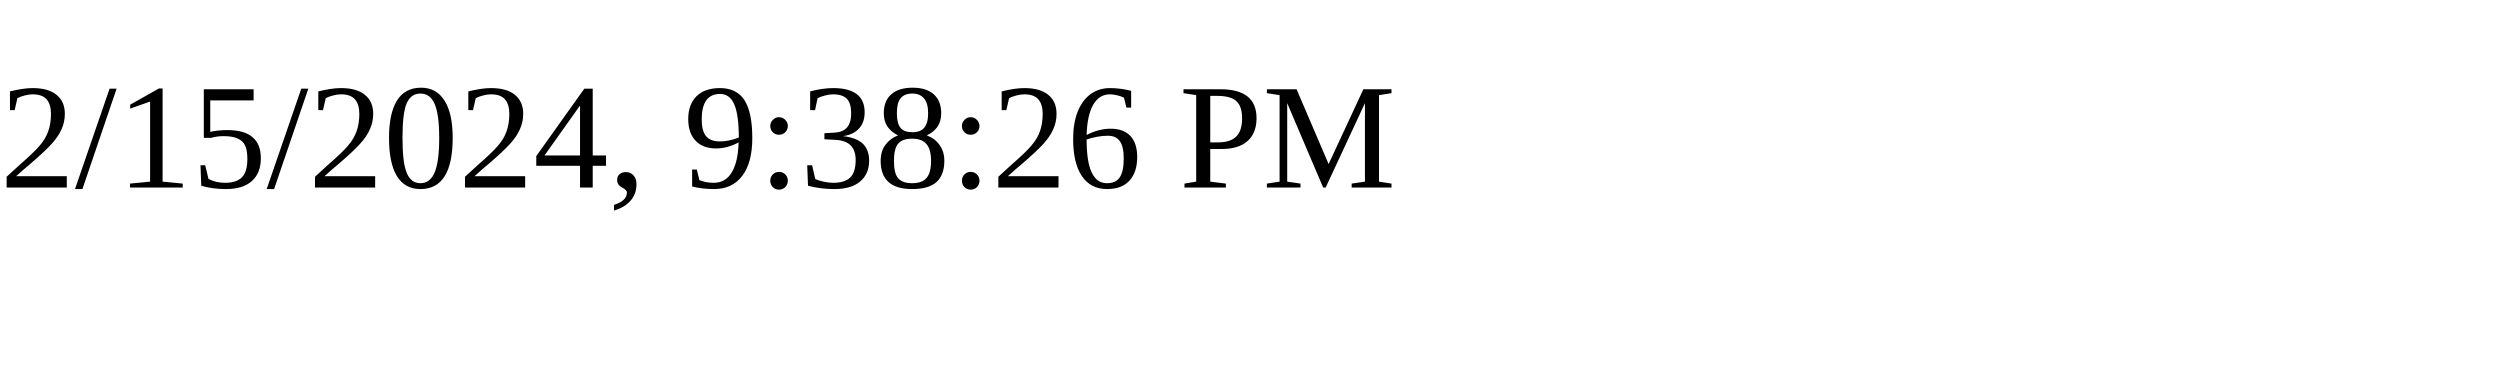
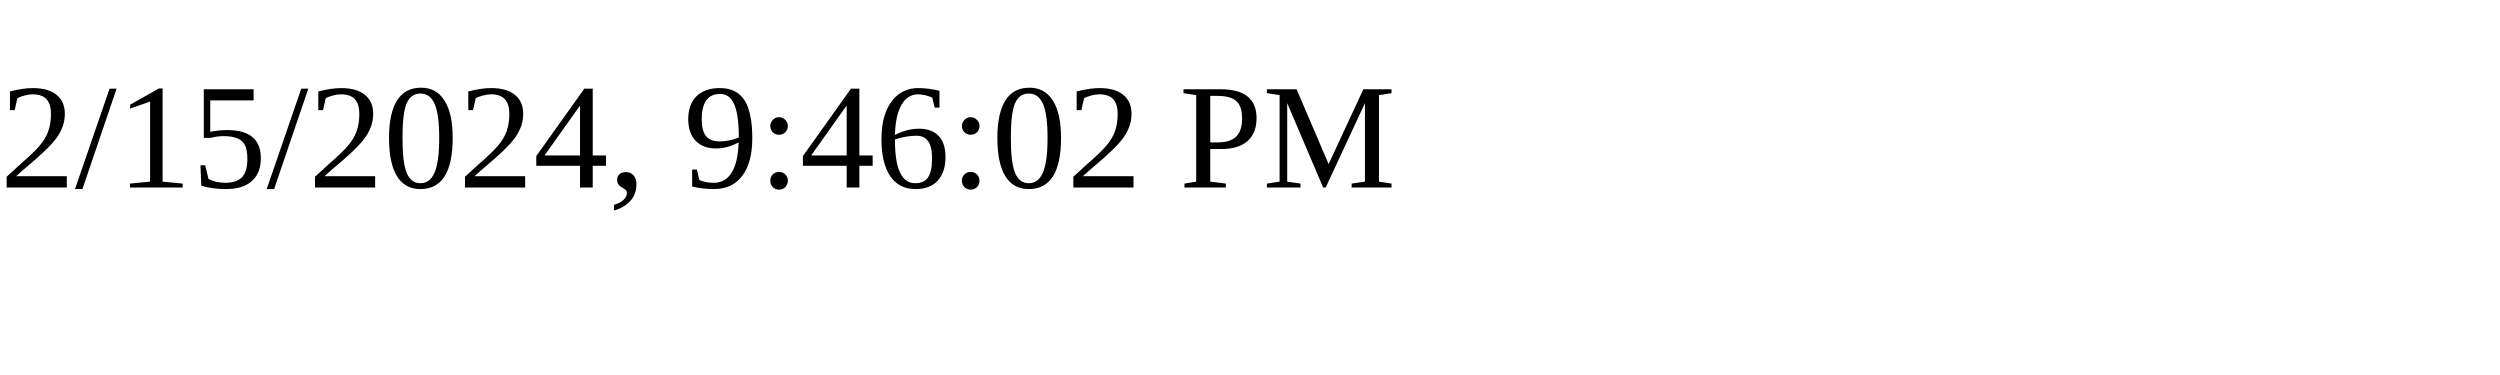
<svg xmlns="http://www.w3.org/2000/svg" height="30" width="200">
-   <text x="0" y="15">2/15/2024, 9:38:26 PM</text>
+   <text x="0" y="15">2/15/2024, 9:46:02 PM</text>
</svg>
